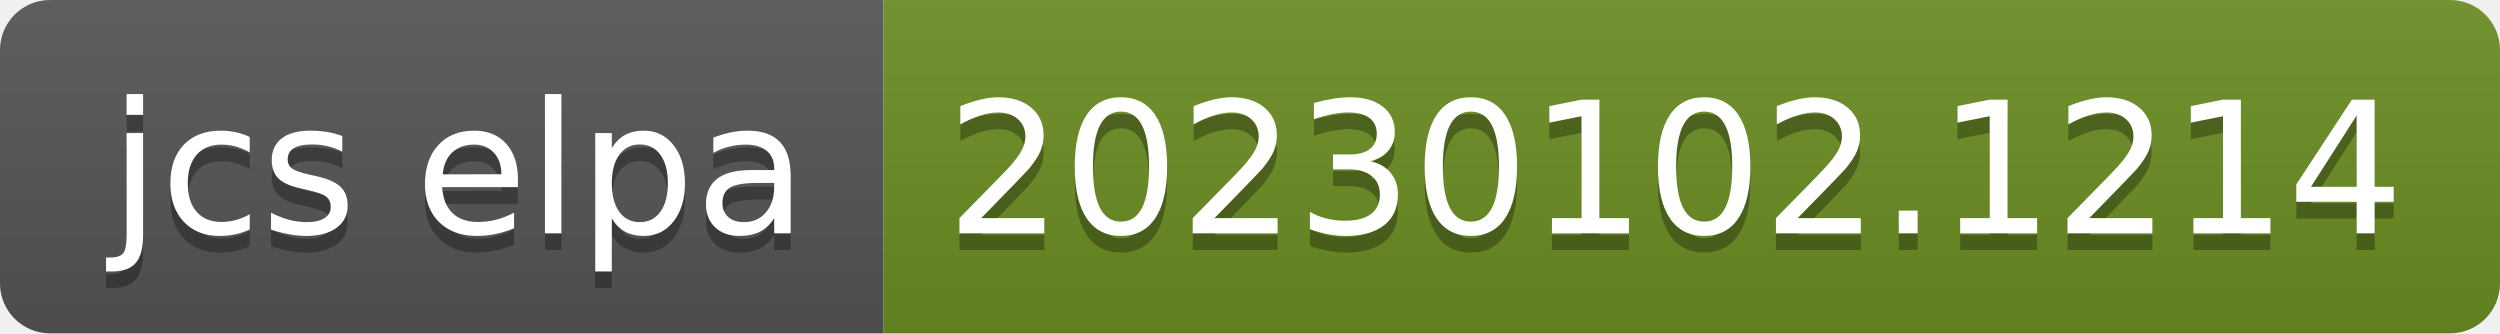
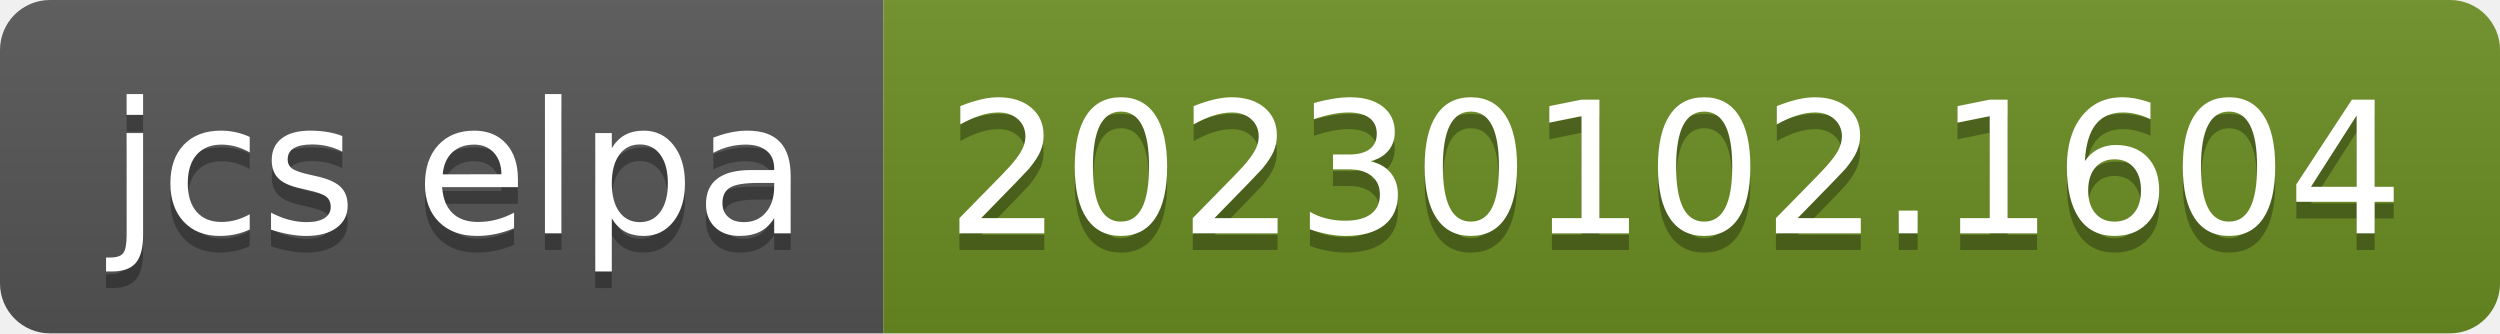
- <svg xmlns="http://www.w3.org/2000/svg" width="150" height="20" role="img" aria-label="jcs elpa: 20230102.1214">
+ <svg xmlns="http://www.w3.org/2000/svg" width="150" height="20" role="img" aria-label="jcs elpa: 20230102.1604">
  <linearGradient id="s" x2="0" y2="100%">
    <stop offset="0" stop-color="#bbb" stop-opacity=".1" />
    <stop offset="1" stop-opacity=".1" />
  </linearGradient>
  <clipPath id="r">
    <rect width="150" height="20" rx="3" fill="#fff" />
  </clipPath>
  <g clip-path="url(#r)">
    <rect width="53" height="20" fill="#555" />
    <rect x="53" width="97" height="20" fill="#6b8e23" />
    <rect width="150" height="20" fill="url(#s)" />
  </g>
  <g fill="#fff" text-anchor="middle" font-family="Verdana,Geneva,DejaVu Sans,sans-serif" text-rendering="geometricPrecision" font-size="110">
    <text aria-hidden="true" x="275" y="150" fill="#010101" fill-opacity=".3" transform="scale(.1)" textLength="430">jcs elpa</text>
    <text x="275" y="140" transform="scale(.1)" fill="#fff" textLength="430">jcs elpa</text>
-     <text aria-hidden="true" x="1005" y="150" fill="#010101" fill-opacity=".3" transform="scale(.1)" textLength="870">20230102.1214</text>
-     <text x="1005" y="140" transform="scale(.1)" fill="#fff" textLength="870">20230102.1214</text>
+     <text aria-hidden="true" x="1005" y="150" fill="#010101" fill-opacity=".3" transform="scale(.1)" textLength="870">20230102.1604</text>
+     <text x="1005" y="140" transform="scale(.1)" fill="#fff" textLength="870">20230102.1604</text>
  </g>
</svg>
